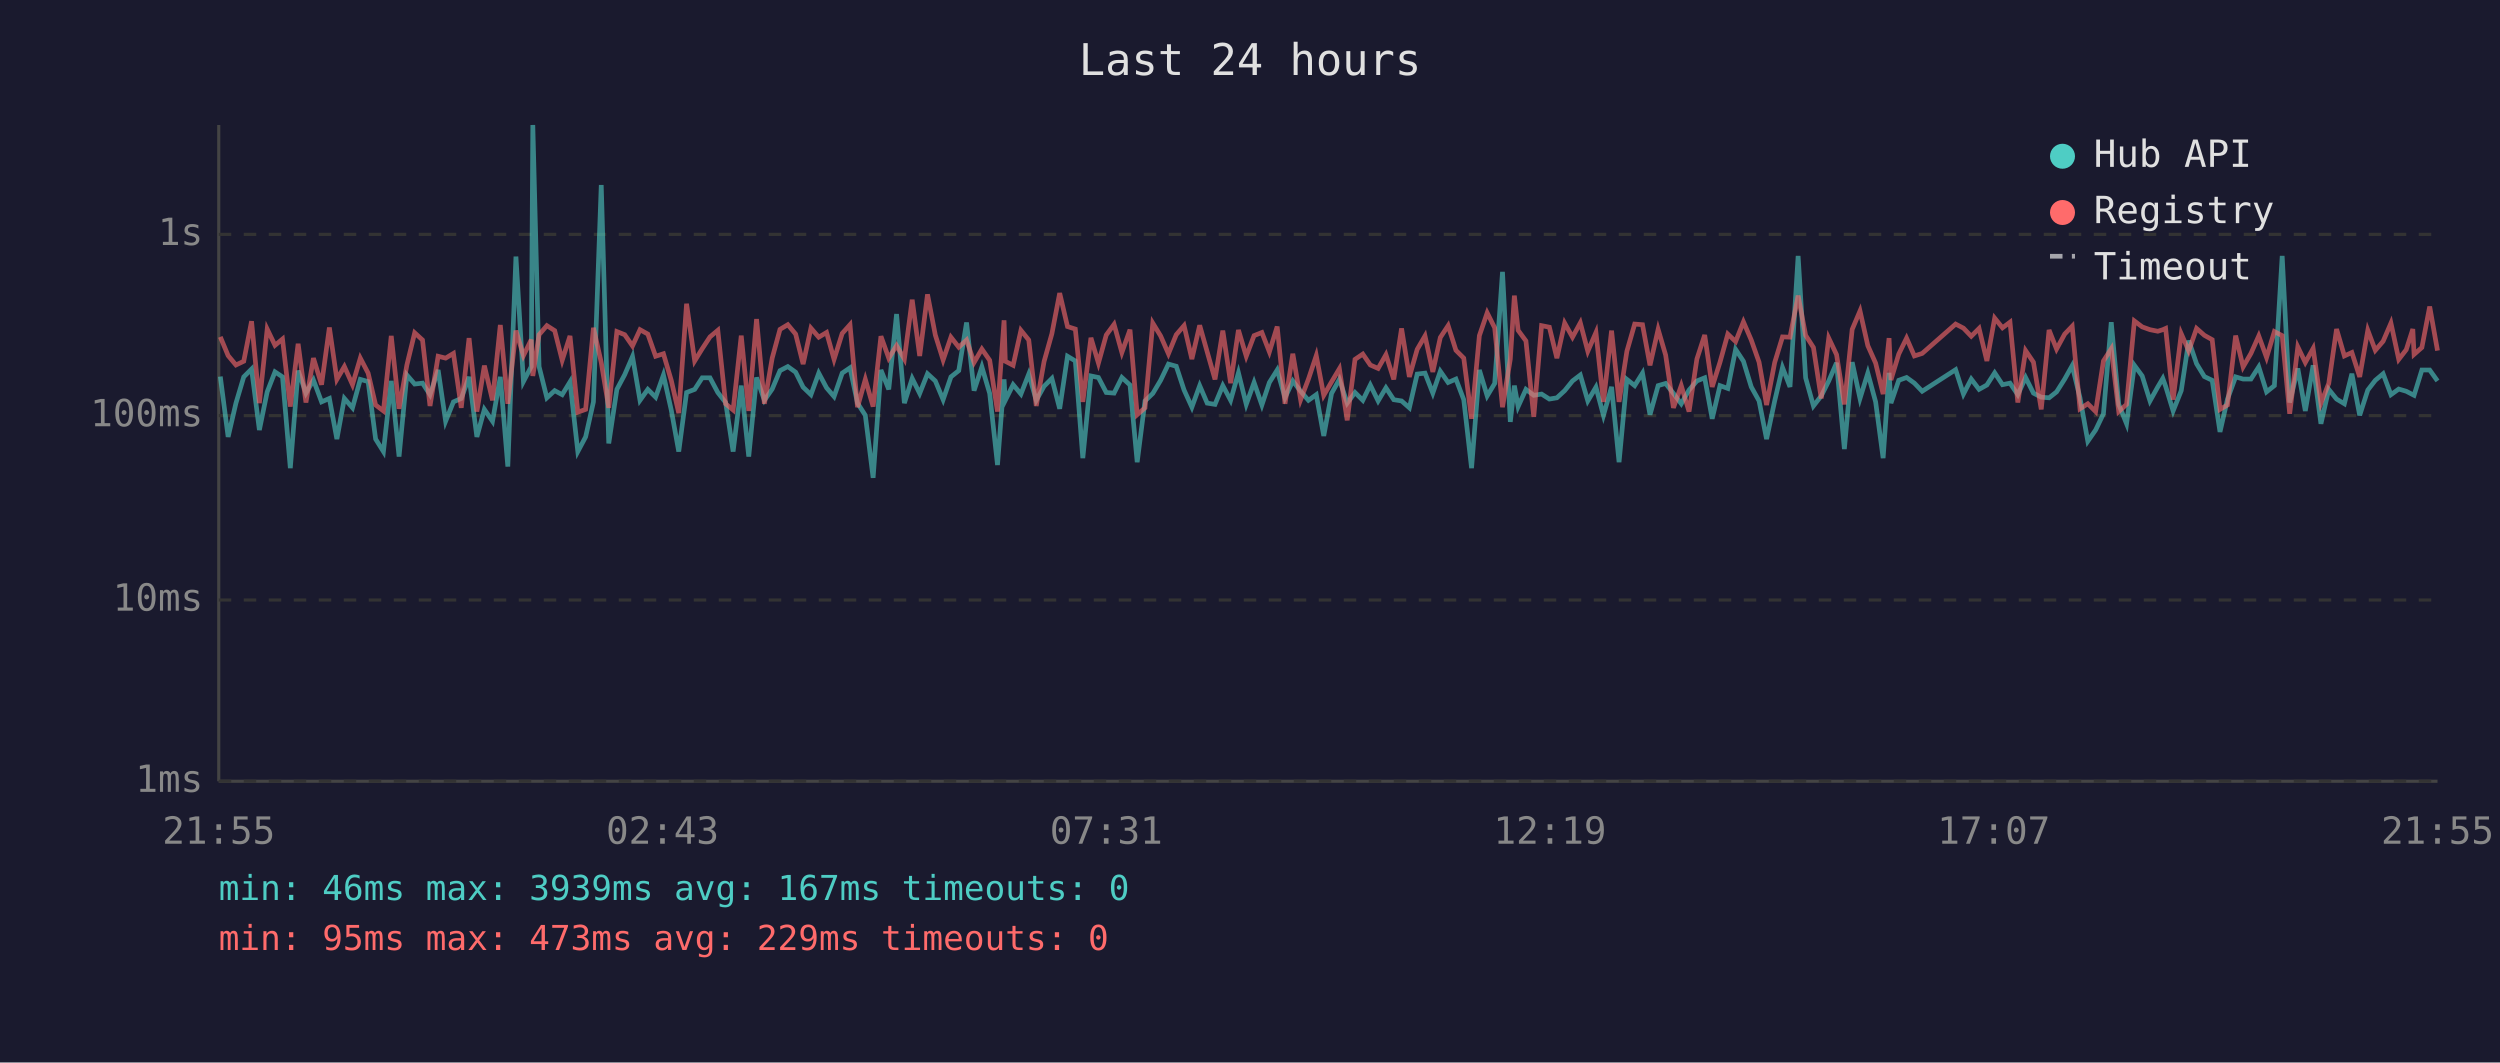
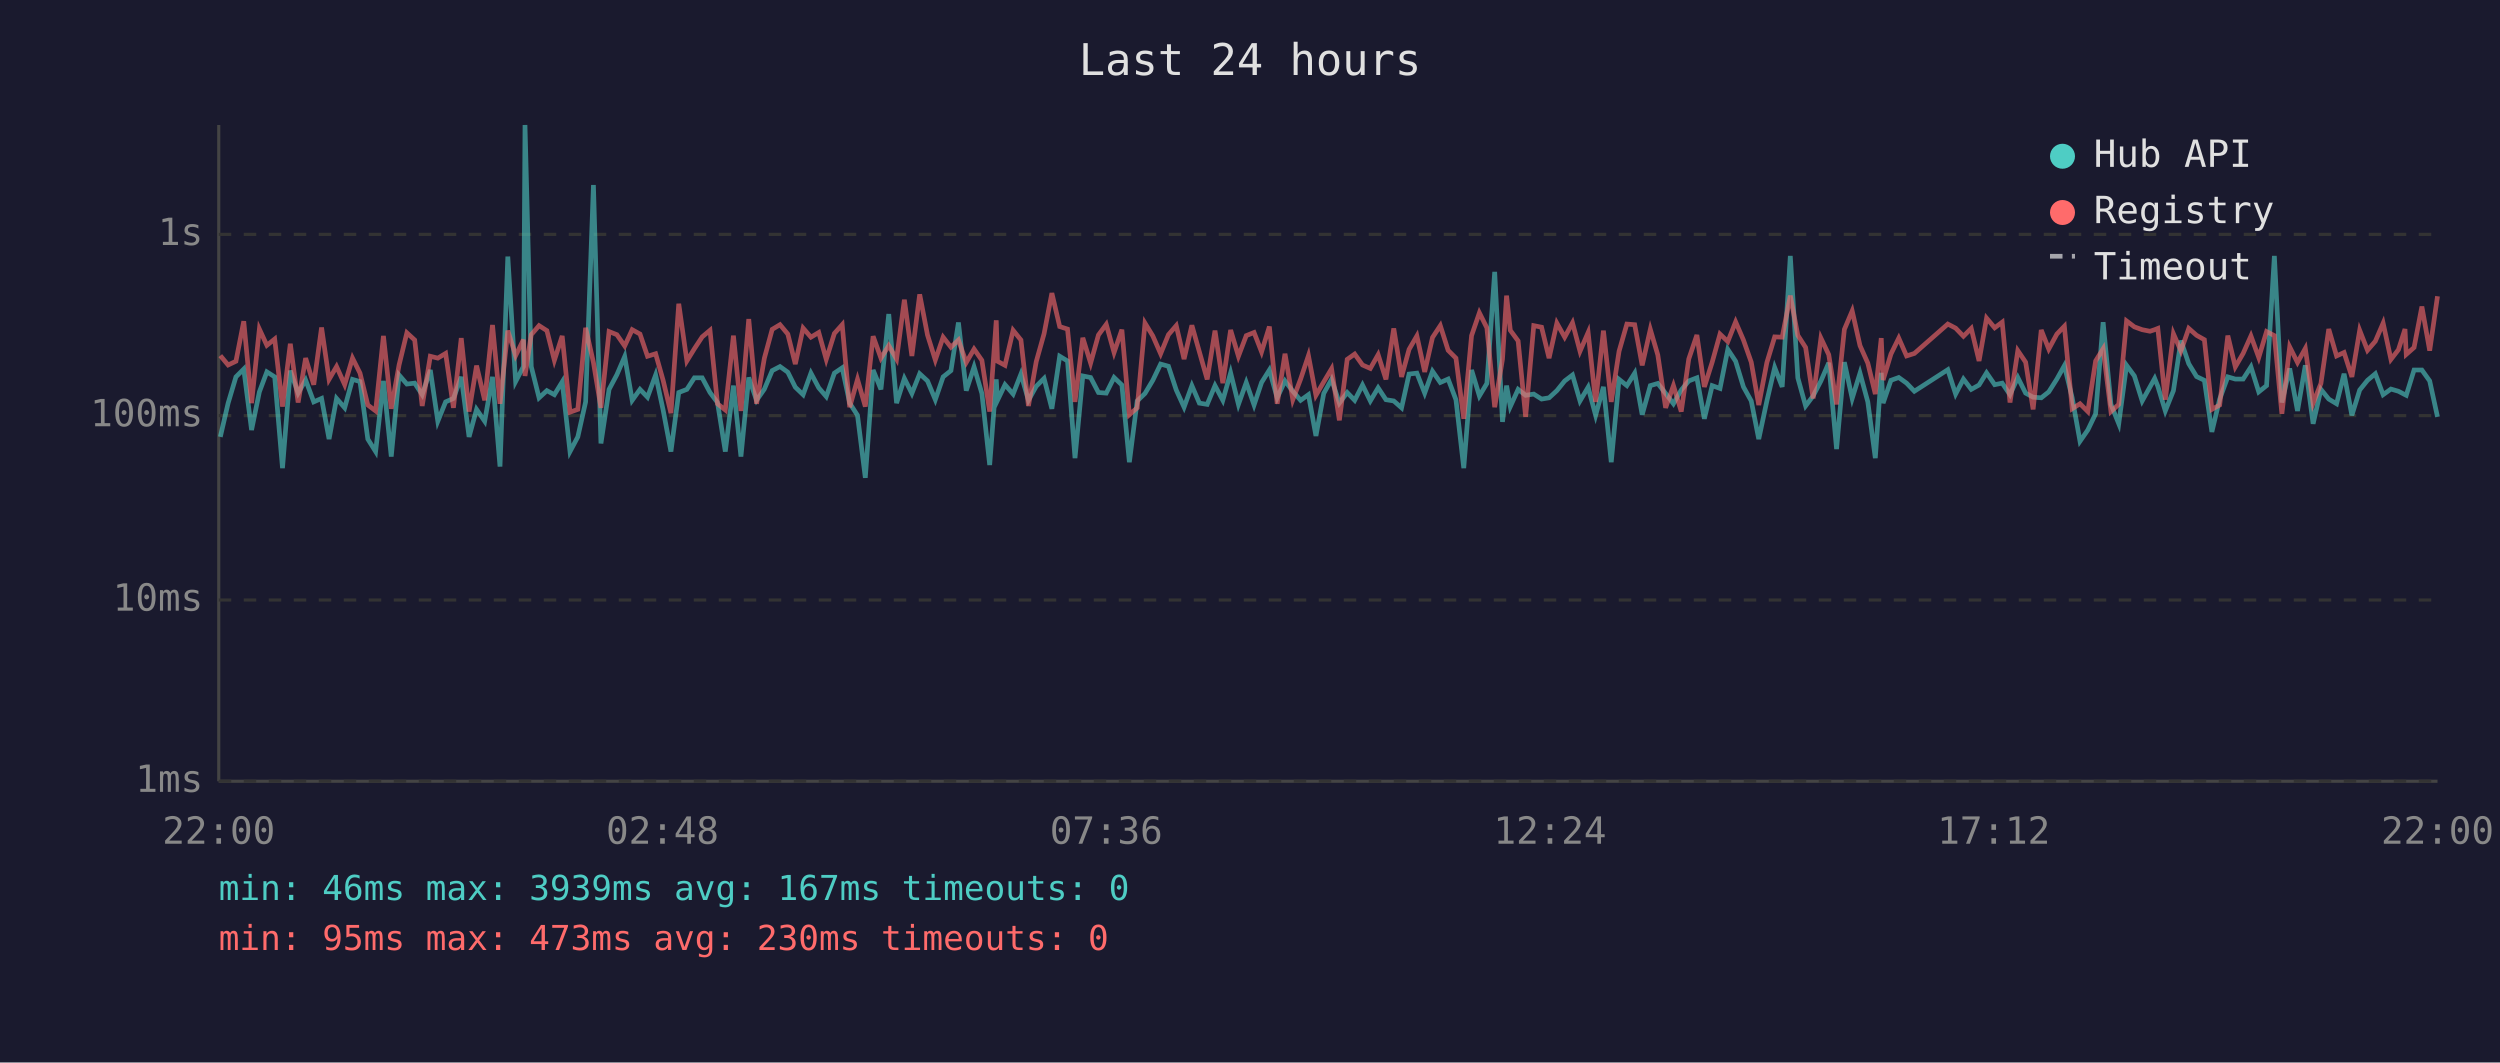
<svg xmlns="http://www.w3.org/2000/svg" viewBox="0 0 800 340" font-family="monospace" font-size="12">
  <rect width="800" height="340" fill="#1a1a2e" />
  <text x="400" y="24" fill="#e0e0e0" font-size="14" text-anchor="middle">Last 24 hours</text>
  <line x1="70" y1="40" x2="70" y2="250" stroke="#444" stroke-width="1" />
  <line x1="70" y1="250" x2="780" y2="250" stroke="#444" stroke-width="1" />
  <line x1="70" y1="250" x2="780" y2="250" stroke="#333" stroke-width="1" stroke-dasharray="4" />
  <text x="65" y="250" fill="#888" text-anchor="end" dominant-baseline="middle">1ms</text>
  <line x1="70" y1="192" x2="780" y2="192" stroke="#333" stroke-width="1" stroke-dasharray="4" />
  <text x="65" y="192" fill="#888" text-anchor="end" dominant-baseline="middle">10ms</text>
  <line x1="70" y1="133" x2="780" y2="133" stroke="#333" stroke-width="1" stroke-dasharray="4" />
  <text x="65" y="133" fill="#888" text-anchor="end" dominant-baseline="middle">100ms</text>
  <line x1="70" y1="75" x2="780" y2="75" stroke="#333" stroke-width="1" stroke-dasharray="4" />
  <text x="65" y="75" fill="#888" text-anchor="end" dominant-baseline="middle">1s</text>
-   <text x="70" y="270" fill="#888" text-anchor="middle">21:55</text>
-   <text x="212" y="270" fill="#888" text-anchor="middle">02:43</text>
-   <text x="354" y="270" fill="#888" text-anchor="middle">07:31</text>
-   <text x="496" y="270" fill="#888" text-anchor="middle">12:19</text>
-   <text x="638" y="270" fill="#888" text-anchor="middle">17:07</text>
-   <text x="780" y="270" fill="#888" text-anchor="middle">21:55</text>
-   <polyline points="70.5,120.5 73.0,139.8 75.5,129.0 78.0,120.6 80.5,118.1 83.0,137.6 85.5,125.4 88.0,119.0 90.4,120.6 92.9,149.8 95.4,118.6 97.9,125.8 100.3,121.6 102.9,128.6 105.4,127.5 107.8,140.5 110.2,127.5 112.8,130.5 115.3,121.4 117.8,122.1 120.2,140.5 122.7,144.5 125.2,121.9 127.7,146.1 130.2,120.0 132.7,122.9 135.2,122.6 137.6,126.3 140.2,118.4 142.6,134.8 145.1,128.6 147.6,127.5 150.1,120.6 152.6,139.8 155.0,131.0 157.6,134.8 160.1,120.6 162.5,149.3 165.1,82.1 167.5,122.1 170.0,117.3 170.5,40.0 172.5,117.3 175.0,127.3 177.5,125.0 179.9,126.3 182.4,122.2 184.9,144.5 187.4,139.8 189.9,128.6 192.4,59.2 194.8,141.9 197.4,124.6 199.9,119.9 202.4,114.1 204.8,128.1 207.3,124.6 209.8,127.1 212.3,120.0 214.8,131.2 217.2,144.5 219.7,125.6 222.3,124.6 224.7,120.9 227.2,120.9 229.7,125.6 232.2,128.8 234.6,144.5 237.2,123.4 239.6,146.1 242.1,120.8 244.6,128.1 247.1,124.5 249.6,118.6 252.1,117.3 254.6,119.1 257.0,123.9 259.5,126.3 262.0,119.4 264.5,124.1 266.9,126.9 269.5,119.4 272.0,117.7 274.4,129.0 276.9,132.9 279.4,152.9 281.9,118.4 284.4,124.6 286.9,100.5 289.4,129.0 291.9,121.1 294.3,125.9 296.8,119.6 299.3,121.9 301.8,127.9 304.3,120.6 306.8,118.6 309.3,103.2 311.7,125.0 314.2,117.4 316.7,125.9 319.2,148.8 321.3,121.4 321.7,128.1 324.2,123.1 326.7,126.1 329.2,119.7 331.6,128.1 334.1,123.6 336.6,121.1 339.1,130.8 341.6,114.0 344.1,115.5 346.5,146.6 349.1,120.3 351.5,120.8 354.0,125.6 356.5,125.8 359.0,120.8 361.6,123.2 363.9,147.9 366.4,128.3 368.9,125.9 371.4,121.7 373.9,116.5 376.4,117.2 378.9,124.8 381.4,130.3 383.9,123.4 386.3,129.0 388.8,129.4 391.3,123.4 393.8,128.1 396.3,119.3 398.8,129.4 401.3,122.4 403.8,129.6 406.2,122.4 408.7,118.4 411.2,127.3 413.7,121.9 416.2,125.2 418.7,128.1 421.2,126.3 423.6,139.5 426.1,125.9 428.6,121.4 431.1,129.0 433.6,125.6 436.1,128.1 438.5,123.2 441.0,128.3 443.5,124.1 446.0,127.9 448.5,128.3 451.0,130.5 453.5,119.7 456.0,119.4 458.5,125.8 460.9,118.8 463.4,122.4 465.9,121.3 468.4,127.9 470.9,149.8 473.4,118.4 475.9,126.7 478.3,122.7 480.8,87.0 483.3,135.0 484.6,123.4 485.8,130.1 488.3,124.6 490.8,126.5 493.3,126.1 495.8,127.7 498.2,127.3 500.7,125.0 503.2,121.9 505.7,120.0 508.1,128.3 510.7,123.9 513.1,132.9 515.7,123.8 518.1,147.9 520.6,121.4 523.1,123.4 525.6,119.4 528.0,132.7 530.6,123.4 533.0,122.7 535.5,125.9 538.0,129.2 540.5,124.8 543.0,121.9 545.5,120.9 547.9,134.0 550.4,123.4 552.9,124.3 555.4,111.8 557.9,115.6 560.4,123.8 562.9,128.3 565.3,140.5 567.9,128.3 570.4,117.6 572.8,123.8 575.4,81.9 577.8,120.9 580.3,129.9 582.8,126.7 585.2,121.9 587.7,116.1 590.2,143.7 592.7,115.9 595.2,127.5 597.7,119.4 600.2,128.6 602.6,146.6 604.5,119.3 605.1,129.0 607.6,121.7 610.1,120.8 612.6,122.6 615.1,125.2 625.8,118.3 628.3,126.1 630.8,121.3 633.3,124.6 635.8,123.2 638.3,119.3 640.8,123.1 643.2,122.6 645.7,126.3 648.2,120.8 650.7,125.8 653.2,127.1 655.7,127.3 658.1,125.4 660.7,121.3 663.1,117.0 665.6,127.3 668.1,141.2 670.6,137.6 673.1,132.4 675.6,103.1 678.0,129.4 680.5,135.6 683.0,116.9 685.5,120.3 688.0,128.3 690.5,123.8 692.1,121.1 693.0,123.6 695.4,131.5 698.0,125.0 700.4,109.0 702.9,116.4 705.4,120.5 707.9,121.7 710.4,138.2 712.8,127.7 715.4,120.6 717.8,121.3 720.3,121.3 722.8,117.4 725.3,125.4 727.8,123.4 730.3,81.9 732.7,128.8 735.3,117.9 737.7,131.5 740.2,116.9 742.7,135.6 745.2,124.6 747.7,127.7 750.2,129.2 752.6,119.6 755.1,132.9 757.7,124.8 760.1,121.7 762.6,119.6 765.1,126.3 767.6,124.5 770.0,125.2 772.1,126.3 772.5,126.5 775.0,118.4 777.5,118.4 780.0,121.9" fill="none" stroke="#4ecdc4" stroke-width="1.5" opacity="0.6" />
-   <polyline points="70.5,107.8 73.0,113.8 75.5,116.8 78.0,115.6 80.5,102.8 83.0,129.0 85.5,105.3 88.0,110.5 90.4,108.5 92.9,130.1 95.4,110.0 97.9,128.8 100.3,114.6 102.9,123.1 105.4,104.8 107.8,121.4 110.2,117.3 112.8,123.1 115.3,114.6 117.8,119.4 120.2,129.6 122.7,131.5 125.2,107.5 127.7,130.8 130.2,116.8 132.7,106.5 135.2,108.8 137.6,129.9 140.2,114.0 142.6,114.6 145.1,113.1 147.6,130.5 150.1,108.2 152.6,131.7 155.0,117.0 157.6,128.1 160.1,104.0 162.5,129.2 165.1,105.8 167.5,113.8 170.0,108.7 170.5,120.3 172.5,107.1 175.0,104.2 177.5,105.8 179.9,115.3 182.4,107.5 184.9,131.9 187.4,131.0 189.9,104.9 192.4,116.0 194.8,130.5 197.4,106.1 199.9,107.1 202.4,110.7 204.8,105.5 207.3,106.9 209.8,114.0 212.3,113.2 214.8,121.7 217.2,132.2 219.7,97.2 222.3,115.5 224.7,111.6 227.2,107.8 229.7,105.7 232.2,129.2 234.6,131.2 237.2,107.4 239.6,131.5 242.1,102.1 244.6,129.2 247.1,114.6 249.6,105.4 252.1,103.9 254.6,106.9 257.0,116.5 259.5,105.0 262.0,107.9 264.5,106.4 266.9,115.0 269.5,106.7 272.0,103.9 274.4,130.3 276.9,121.4 279.4,130.1 281.9,107.6 284.4,114.6 286.9,110.6 289.4,114.9 291.9,95.9 294.3,113.9 296.8,94.2 299.3,107.2 301.8,115.2 304.3,107.9 306.8,111.1 309.3,108.8 311.7,116.0 314.2,111.7 316.7,115.3 319.2,131.7 321.3,102.5 321.7,115.6 324.2,116.9 326.7,105.7 329.2,108.8 331.6,129.9 334.1,115.7 336.6,106.8 339.1,93.8 341.6,104.5 344.1,105.3 346.5,128.6 349.1,108.1 351.5,116.2 354.0,107.2 356.5,103.8 359.0,112.8 361.6,105.5 363.9,132.7 366.4,130.5 368.9,103.4 371.4,107.5 373.9,113.2 376.4,107.1 378.9,104.2 381.4,114.9 383.9,104.1 386.3,112.6 388.8,121.4 391.3,105.8 393.8,122.6 396.3,105.6 398.8,114.0 401.3,107.4 403.8,106.4 406.2,112.6 408.7,104.5 411.2,129.2 413.7,113.2 416.2,127.9 418.7,121.3 421.2,113.8 423.6,126.5 426.1,122.2 428.6,118.0 431.1,134.5 433.6,115.0 436.1,113.3 438.5,116.8 441.0,117.9 443.5,113.5 446.0,121.4 448.5,105.1 451.0,120.6 453.5,111.8 456.0,107.5 458.5,119.0 460.9,108.0 463.4,104.2 465.9,112.1 468.4,114.6 470.9,134.0 473.4,107.4 475.9,100.1 478.3,104.9 480.8,130.3 483.3,114.9 484.6,94.6 485.8,105.7 488.3,109.1 490.8,133.4 493.3,104.2 495.8,104.7 498.2,114.6 500.7,103.4 503.2,107.9 505.7,103.3 508.1,112.4 510.7,106.4 513.1,128.6 515.7,105.8 518.1,128.6 520.6,112.4 523.1,103.7 525.6,103.9 528.0,116.9 530.6,105.4 533.0,113.6 535.5,130.5 538.0,123.4 540.5,131.7 543.0,114.9 545.5,107.2 547.9,123.8 550.4,115.9 552.9,106.9 555.4,109.3 557.9,103.0 560.4,108.8 562.9,115.9 565.3,129.6 567.9,116.0 570.4,107.8 572.8,107.9 575.4,94.6 577.8,107.3 580.3,111.2 582.8,127.5 585.2,108.2 587.7,113.5 590.2,129.4 592.7,105.4 595.2,99.5 597.7,110.6 600.2,116.2 602.6,126.1 604.5,108.2 605.1,121.6 607.6,113.3 610.1,108.2 612.6,113.9 615.1,113.1 625.8,103.7 628.3,105.0 630.8,107.6 633.3,105.1 635.8,115.5 638.3,101.8 640.8,104.9 643.2,103.1 645.7,128.8 648.2,112.2 650.7,115.9 653.2,131.0 655.7,105.6 658.1,111.7 660.7,106.9 663.1,104.4 665.6,130.8 668.1,129.2 670.6,131.7 673.1,115.5 675.6,111.6 678.0,131.7 680.5,129.4 683.0,102.7 685.5,104.6 688.0,105.5 690.5,106.0 692.1,105.5 693.0,105.1 695.4,127.9 698.0,106.8 700.4,112.3 702.9,105.1 705.4,107.3 707.9,108.7 710.4,131.0 712.8,129.6 715.4,107.4 717.8,117.4 720.3,113.1 722.8,107.5 725.3,114.4 727.8,106.1 730.3,107.4 732.7,132.4 735.3,111.0 737.7,116.0 740.2,111.5 742.7,129.0 745.2,122.7 747.7,105.3 750.2,113.9 752.6,112.8 755.1,120.6 757.7,105.7 760.1,112.1 762.6,109.2 765.1,103.4 767.6,115.0 770.0,111.9 772.1,105.3 772.5,113.4 775.0,111.2 777.5,98.1 780.0,112.2" fill="none" stroke="#ff6b6b" stroke-width="1.5" opacity="0.6" />
+   <text x="70" y="270" fill="#888" text-anchor="middle">22:00</text>
+   <text x="212" y="270" fill="#888" text-anchor="middle">02:48</text>
+   <text x="354" y="270" fill="#888" text-anchor="middle">07:36</text>
+   <text x="496" y="270" fill="#888" text-anchor="middle">12:24</text>
+   <text x="638" y="270" fill="#888" text-anchor="middle">17:12</text>
+   <text x="780" y="270" fill="#888" text-anchor="middle">22:00</text>
+   <polyline points="70.5,139.8 73.0,129.0 75.5,120.6 78.0,118.1 80.5,137.6 83.0,125.4 85.4,119.0 87.9,120.6 90.4,149.8 92.9,118.6 95.4,125.8 97.8,121.6 100.4,128.6 102.9,127.5 105.3,140.5 107.7,127.5 110.3,130.5 112.8,121.4 115.2,122.1 117.7,140.5 120.2,144.5 122.7,121.9 125.2,146.1 127.7,120.0 130.2,122.9 132.7,122.6 135.1,126.3 137.7,118.4 140.1,134.8 142.6,128.6 145.1,127.5 147.6,120.6 150.1,139.8 152.5,131.0 155.1,134.8 157.6,120.6 160.0,149.3 162.5,82.1 165.0,122.1 167.5,117.3 168.0,40.0 170.0,117.3 172.5,127.3 175.0,125.0 177.4,126.3 179.9,122.2 182.4,144.5 184.9,139.8 187.4,128.6 189.9,59.2 192.3,141.9 194.9,124.6 197.4,119.9 199.9,114.1 202.3,128.1 204.8,124.6 207.2,127.1 209.8,120.0 212.2,131.2 214.7,144.5 217.2,125.6 219.8,124.6 222.2,120.9 224.7,120.9 227.2,125.6 229.6,128.8 232.1,144.5 234.7,123.4 237.1,146.1 239.6,120.8 242.1,128.1 244.6,124.5 247.1,118.6 249.6,117.3 252.1,119.1 254.5,123.9 257.0,126.3 259.5,119.4 262.0,124.1 264.4,126.9 267.0,119.4 269.5,117.7 271.9,129.0 274.4,132.9 276.9,152.9 279.4,118.4 281.9,124.6 284.4,100.5 286.9,129.0 289.4,121.1 291.8,125.9 294.3,119.6 296.8,121.9 299.3,127.9 301.8,120.6 304.3,118.6 306.7,103.2 309.2,125.0 311.7,117.4 314.2,125.9 316.7,148.8 318.8,121.4 319.2,128.1 321.6,123.1 324.2,126.1 326.7,119.7 329.1,128.1 331.6,123.6 334.1,121.1 336.6,130.8 339.1,114.0 341.6,115.5 344.0,146.6 346.5,120.3 349.0,120.8 351.5,125.6 354.0,125.8 356.5,120.8 359.0,123.2 361.4,147.9 363.9,128.3 366.4,125.9 368.9,121.7 371.4,116.5 373.9,117.2 376.4,124.8 378.9,130.3 381.4,123.4 383.8,129.0 386.3,129.4 388.8,123.4 391.3,128.1 393.8,119.3 396.3,129.4 398.8,122.4 401.3,129.6 403.7,122.4 406.2,118.4 408.7,127.3 411.2,121.9 413.7,125.2 416.2,128.1 418.7,126.3 421.1,139.5 423.6,125.9 426.1,121.4 428.6,129.0 431.1,125.6 433.5,128.1 436.0,123.2 438.5,128.3 441.0,124.1 443.5,127.9 446.0,128.3 448.5,130.5 450.9,119.7 453.4,119.4 455.9,125.8 458.4,118.8 460.9,122.4 463.4,121.3 465.9,127.9 468.4,149.8 470.9,118.4 473.4,126.7 475.8,122.7 478.3,87.0 480.8,135.0 482.1,123.4 483.3,130.1 485.8,124.6 488.2,126.5 490.8,126.1 493.3,127.7 495.7,127.3 498.2,125.0 500.7,121.9 503.2,120.0 505.6,128.3 508.2,123.9 510.6,132.9 513.1,123.8 515.6,147.9 518.1,121.4 520.6,123.4 523.1,119.4 525.5,132.7 528.1,123.4 530.5,122.7 533.0,125.9 535.5,129.2 538.0,124.8 540.4,121.9 543.0,120.9 545.4,134.0 547.9,123.4 550.4,124.3 552.9,111.8 555.4,115.6 557.9,123.8 560.4,128.3 562.8,140.5 565.4,128.3 567.9,117.6 570.3,123.8 572.9,81.9 575.3,120.9 577.8,129.9 580.2,126.7 582.7,121.9 585.2,116.1 587.7,143.7 590.2,115.9 592.7,127.5 595.2,119.4 597.7,128.6 600.1,146.6 602.0,119.3 602.6,129.0 605.1,121.7 607.6,120.8 610.1,122.6 612.6,125.2 623.3,118.3 625.8,126.1 628.3,121.3 630.8,124.6 633.3,123.2 635.7,119.3 638.3,123.1 640.7,122.6 643.2,126.3 645.7,120.8 648.2,125.8 650.6,127.1 653.2,127.3 655.6,125.4 658.2,121.3 660.6,117.0 663.1,127.3 665.6,141.2 668.1,137.6 670.6,132.4 673.0,103.1 675.5,129.4 678.0,135.6 680.5,116.9 683.0,120.3 685.5,128.3 688.0,123.8 689.5,121.1 690.5,123.6 692.9,131.5 695.5,125.0 697.9,109.0 700.4,116.4 702.9,120.5 705.4,121.7 707.8,138.2 710.3,127.7 712.9,120.6 715.3,121.3 717.8,121.3 720.3,117.4 722.8,125.4 725.3,123.4 727.8,81.9 730.2,128.8 732.7,117.9 735.2,131.5 737.7,116.9 740.2,135.6 742.7,124.6 745.2,127.7 747.7,129.2 750.1,119.6 752.6,132.9 755.1,124.8 757.6,121.7 760.1,119.6 762.6,126.3 765.1,124.5 767.5,125.2 769.6,126.3 770.0,126.5 772.5,118.4 775.0,118.4 777.5,121.9 780.0,133.4" fill="none" stroke="#4ecdc4" stroke-width="1.5" opacity="0.6" />
+   <polyline points="70.5,113.8 73.0,116.8 75.5,115.6 78.0,102.8 80.5,129.0 83.0,105.3 85.4,110.5 87.9,108.5 90.4,130.1 92.9,110.0 95.4,128.8 97.8,114.6 100.4,123.1 102.9,104.8 105.3,121.4 107.7,117.3 110.3,123.1 112.8,114.6 115.2,119.4 117.7,129.6 120.2,131.5 122.7,107.5 125.2,130.8 127.7,116.8 130.2,106.5 132.7,108.8 135.1,129.9 137.7,114.0 140.1,114.6 142.6,113.1 145.1,130.5 147.6,108.2 150.1,131.7 152.5,117.0 155.1,128.1 157.6,104.0 160.0,129.2 162.5,105.8 165.0,113.8 167.5,108.7 168.0,120.3 170.0,107.1 172.5,104.2 175.0,105.8 177.4,115.3 179.9,107.5 182.4,131.9 184.9,131.0 187.4,104.9 189.9,116.0 192.3,130.5 194.9,106.1 197.4,107.1 199.9,110.7 202.3,105.5 204.8,106.9 207.2,114.0 209.8,113.2 212.2,121.7 214.7,132.2 217.2,97.2 219.8,115.5 222.2,111.6 224.7,107.8 227.2,105.7 229.6,129.2 232.1,131.2 234.7,107.4 237.1,131.5 239.6,102.1 242.1,129.2 244.6,114.6 247.1,105.4 249.6,103.9 252.1,106.9 254.5,116.5 257.0,105.0 259.5,107.9 262.0,106.4 264.4,115.0 267.0,106.7 269.5,103.9 271.9,130.3 274.4,121.4 276.9,130.1 279.4,107.6 281.9,114.6 284.4,110.6 286.9,114.9 289.4,95.9 291.8,113.9 294.3,94.2 296.8,107.2 299.3,115.2 301.8,107.9 304.3,111.1 306.7,108.8 309.2,116.0 311.7,111.7 314.2,115.3 316.7,131.7 318.8,102.5 319.2,115.6 321.6,116.9 324.2,105.7 326.7,108.8 329.1,129.9 331.6,115.7 334.1,106.8 336.6,93.8 339.1,104.5 341.6,105.3 344.0,128.6 346.5,108.1 349.0,116.2 351.5,107.2 354.0,103.8 356.5,112.8 359.0,105.5 361.4,132.7 363.9,130.5 366.4,103.4 368.9,107.5 371.4,113.2 373.9,107.1 376.4,104.2 378.9,114.9 381.4,104.1 383.8,112.6 386.3,121.4 388.8,105.8 391.3,122.6 393.8,105.6 396.3,114.0 398.8,107.4 401.3,106.4 403.7,112.6 406.2,104.5 408.7,129.2 411.2,113.2 413.7,127.9 416.2,121.3 418.7,113.8 421.1,126.5 423.6,122.2 426.1,118.0 428.6,134.5 431.1,115.0 433.5,113.3 436.0,116.8 438.5,117.9 441.0,113.5 443.5,121.4 446.0,105.1 448.5,120.6 450.9,111.8 453.4,107.5 455.9,119.0 458.4,108.0 460.9,104.2 463.4,112.1 465.9,114.6 468.4,134.0 470.9,107.4 473.4,100.1 475.8,104.9 478.3,130.3 480.8,114.9 482.1,94.6 483.3,105.7 485.8,109.1 488.2,133.4 490.8,104.2 493.3,104.7 495.7,114.6 498.2,103.4 500.7,107.9 503.2,103.3 505.6,112.4 508.2,106.4 510.6,128.6 513.1,105.8 515.6,128.6 518.1,112.4 520.6,103.7 523.1,103.9 525.5,116.9 528.1,105.4 530.5,113.6 533.0,130.5 535.5,123.4 538.0,131.7 540.4,114.9 543.0,107.2 545.4,123.8 547.9,115.9 550.4,106.9 552.9,109.3 555.4,103.0 557.9,108.8 560.4,115.9 562.8,129.6 565.4,116.0 567.9,107.8 570.3,107.9 572.9,94.6 575.3,107.3 577.8,111.2 580.2,127.5 582.7,108.2 585.2,113.5 587.7,129.4 590.2,105.4 592.7,99.5 595.2,110.6 597.7,116.2 600.1,126.1 602.0,108.2 602.6,121.6 605.1,113.3 607.6,108.2 610.1,113.9 612.6,113.1 623.3,103.7 625.8,105.0 628.3,107.6 630.8,105.1 633.3,115.5 635.7,101.8 638.3,104.9 640.7,103.1 643.2,128.8 645.7,112.2 648.2,115.9 650.6,131.0 653.2,105.6 655.6,111.7 658.2,106.9 660.6,104.4 663.1,130.8 665.6,129.2 668.1,131.7 670.6,115.5 673.0,111.6 675.5,131.7 678.0,129.4 680.5,102.7 683.0,104.6 685.5,105.5 688.0,106.0 689.5,105.5 690.5,105.1 692.9,127.9 695.5,106.8 697.9,112.3 700.4,105.1 702.9,107.3 705.4,108.7 707.8,131.0 710.3,129.6 712.9,107.4 715.3,117.4 717.8,113.1 720.3,107.5 722.8,114.4 725.3,106.1 727.8,107.4 730.2,132.4 732.7,111.0 735.2,116.0 737.7,111.5 740.2,129.0 742.7,122.7 745.2,105.3 747.7,113.9 750.1,112.8 752.6,120.6 755.1,105.7 757.6,112.1 760.1,109.2 762.6,103.4 765.1,115.0 767.5,111.9 769.6,105.3 770.0,113.4 772.5,111.2 775.0,98.1 777.5,112.2 780.0,94.8" fill="none" stroke="#ff6b6b" stroke-width="1.5" opacity="0.6" />
  <circle cx="660" cy="50" r="4" fill="#4ecdc4" />
  <text x="670" y="50" fill="#e0e0e0" dominant-baseline="middle">Hub API</text>
  <circle cx="660" cy="68" r="4" fill="#ff6b6b" />
  <text x="670" y="68" fill="#e0e0e0" dominant-baseline="middle">Registry</text>
  <line x1="656" y1="82" x2="664" y2="82" stroke="#e0e0e0" stroke-width="1.5" stroke-dasharray="4,3" opacity="0.7" />
  <text x="670" y="86" fill="#e0e0e0" dominant-baseline="middle">Timeout</text>
  <text x="70" y="288" fill="#4ecdc4" font-size="11">min: 46ms  max: 3939ms  avg: 167ms  timeouts: 0</text>
-   <text x="70" y="304" fill="#ff6b6b" font-size="11">min: 95ms  max: 473ms  avg: 229ms  timeouts: 0</text>
+   <text x="70" y="304" fill="#ff6b6b" font-size="11">min: 95ms  max: 473ms  avg: 230ms  timeouts: 0</text>
</svg>
